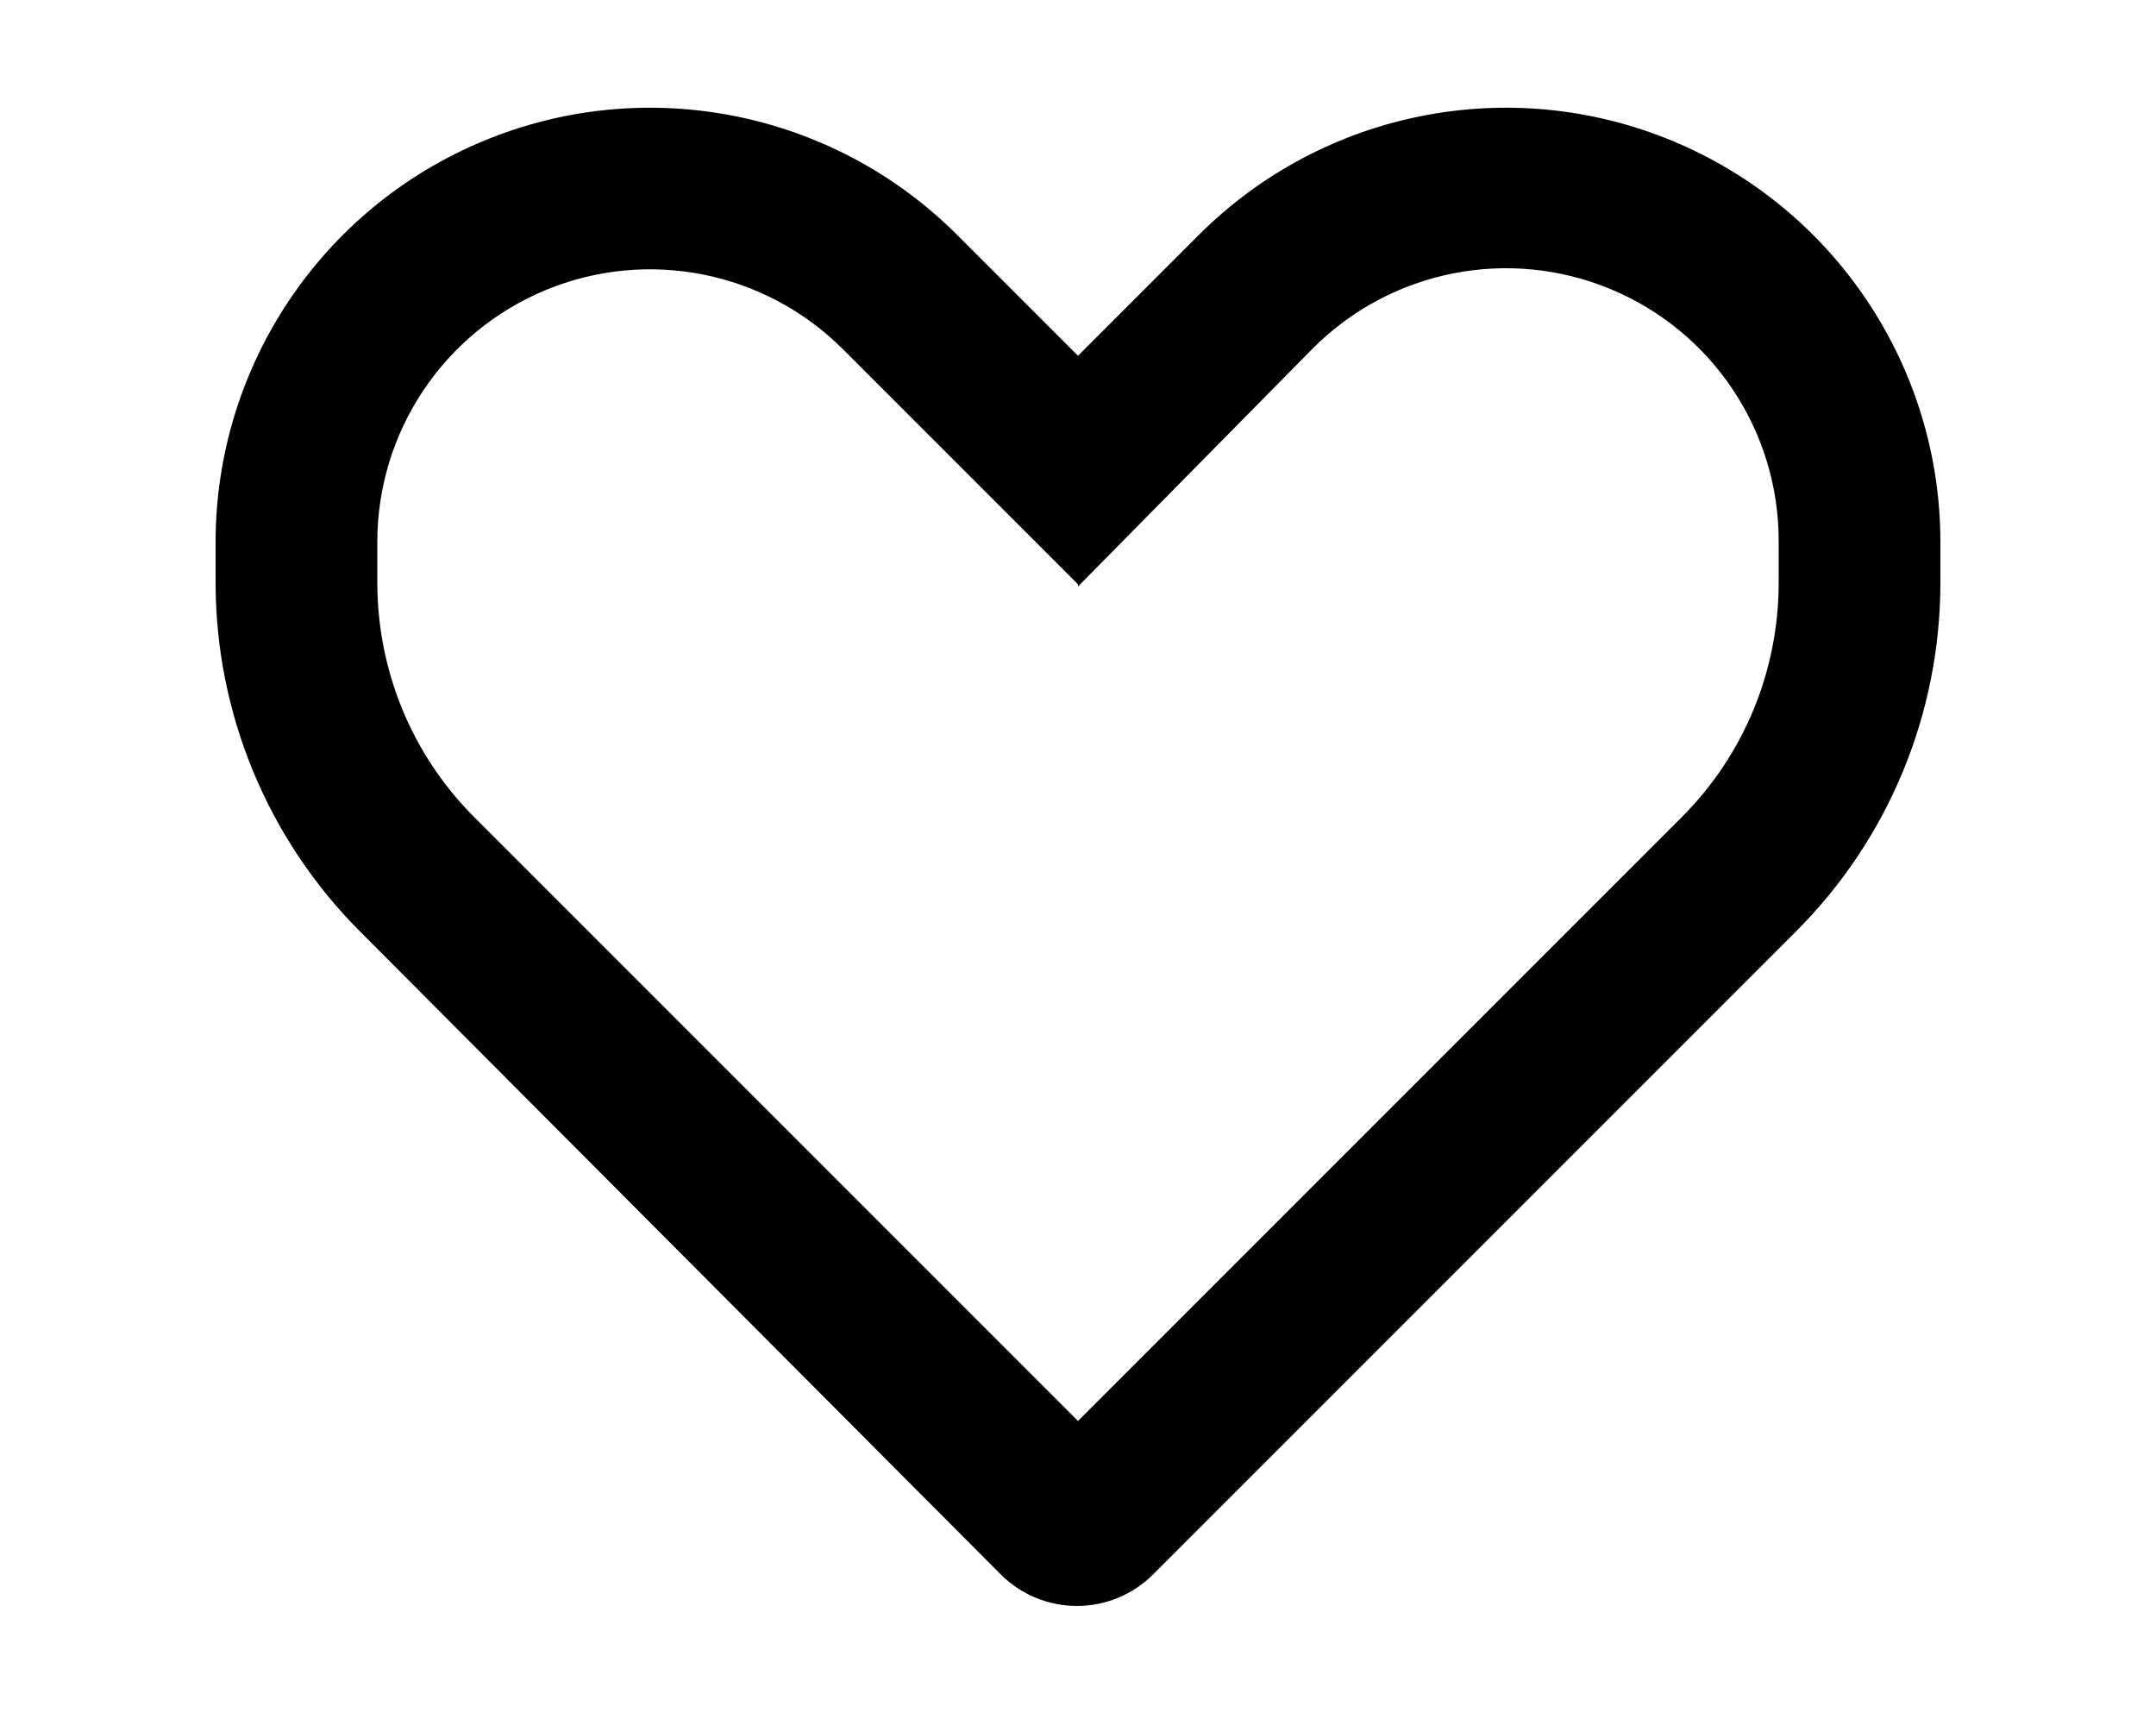
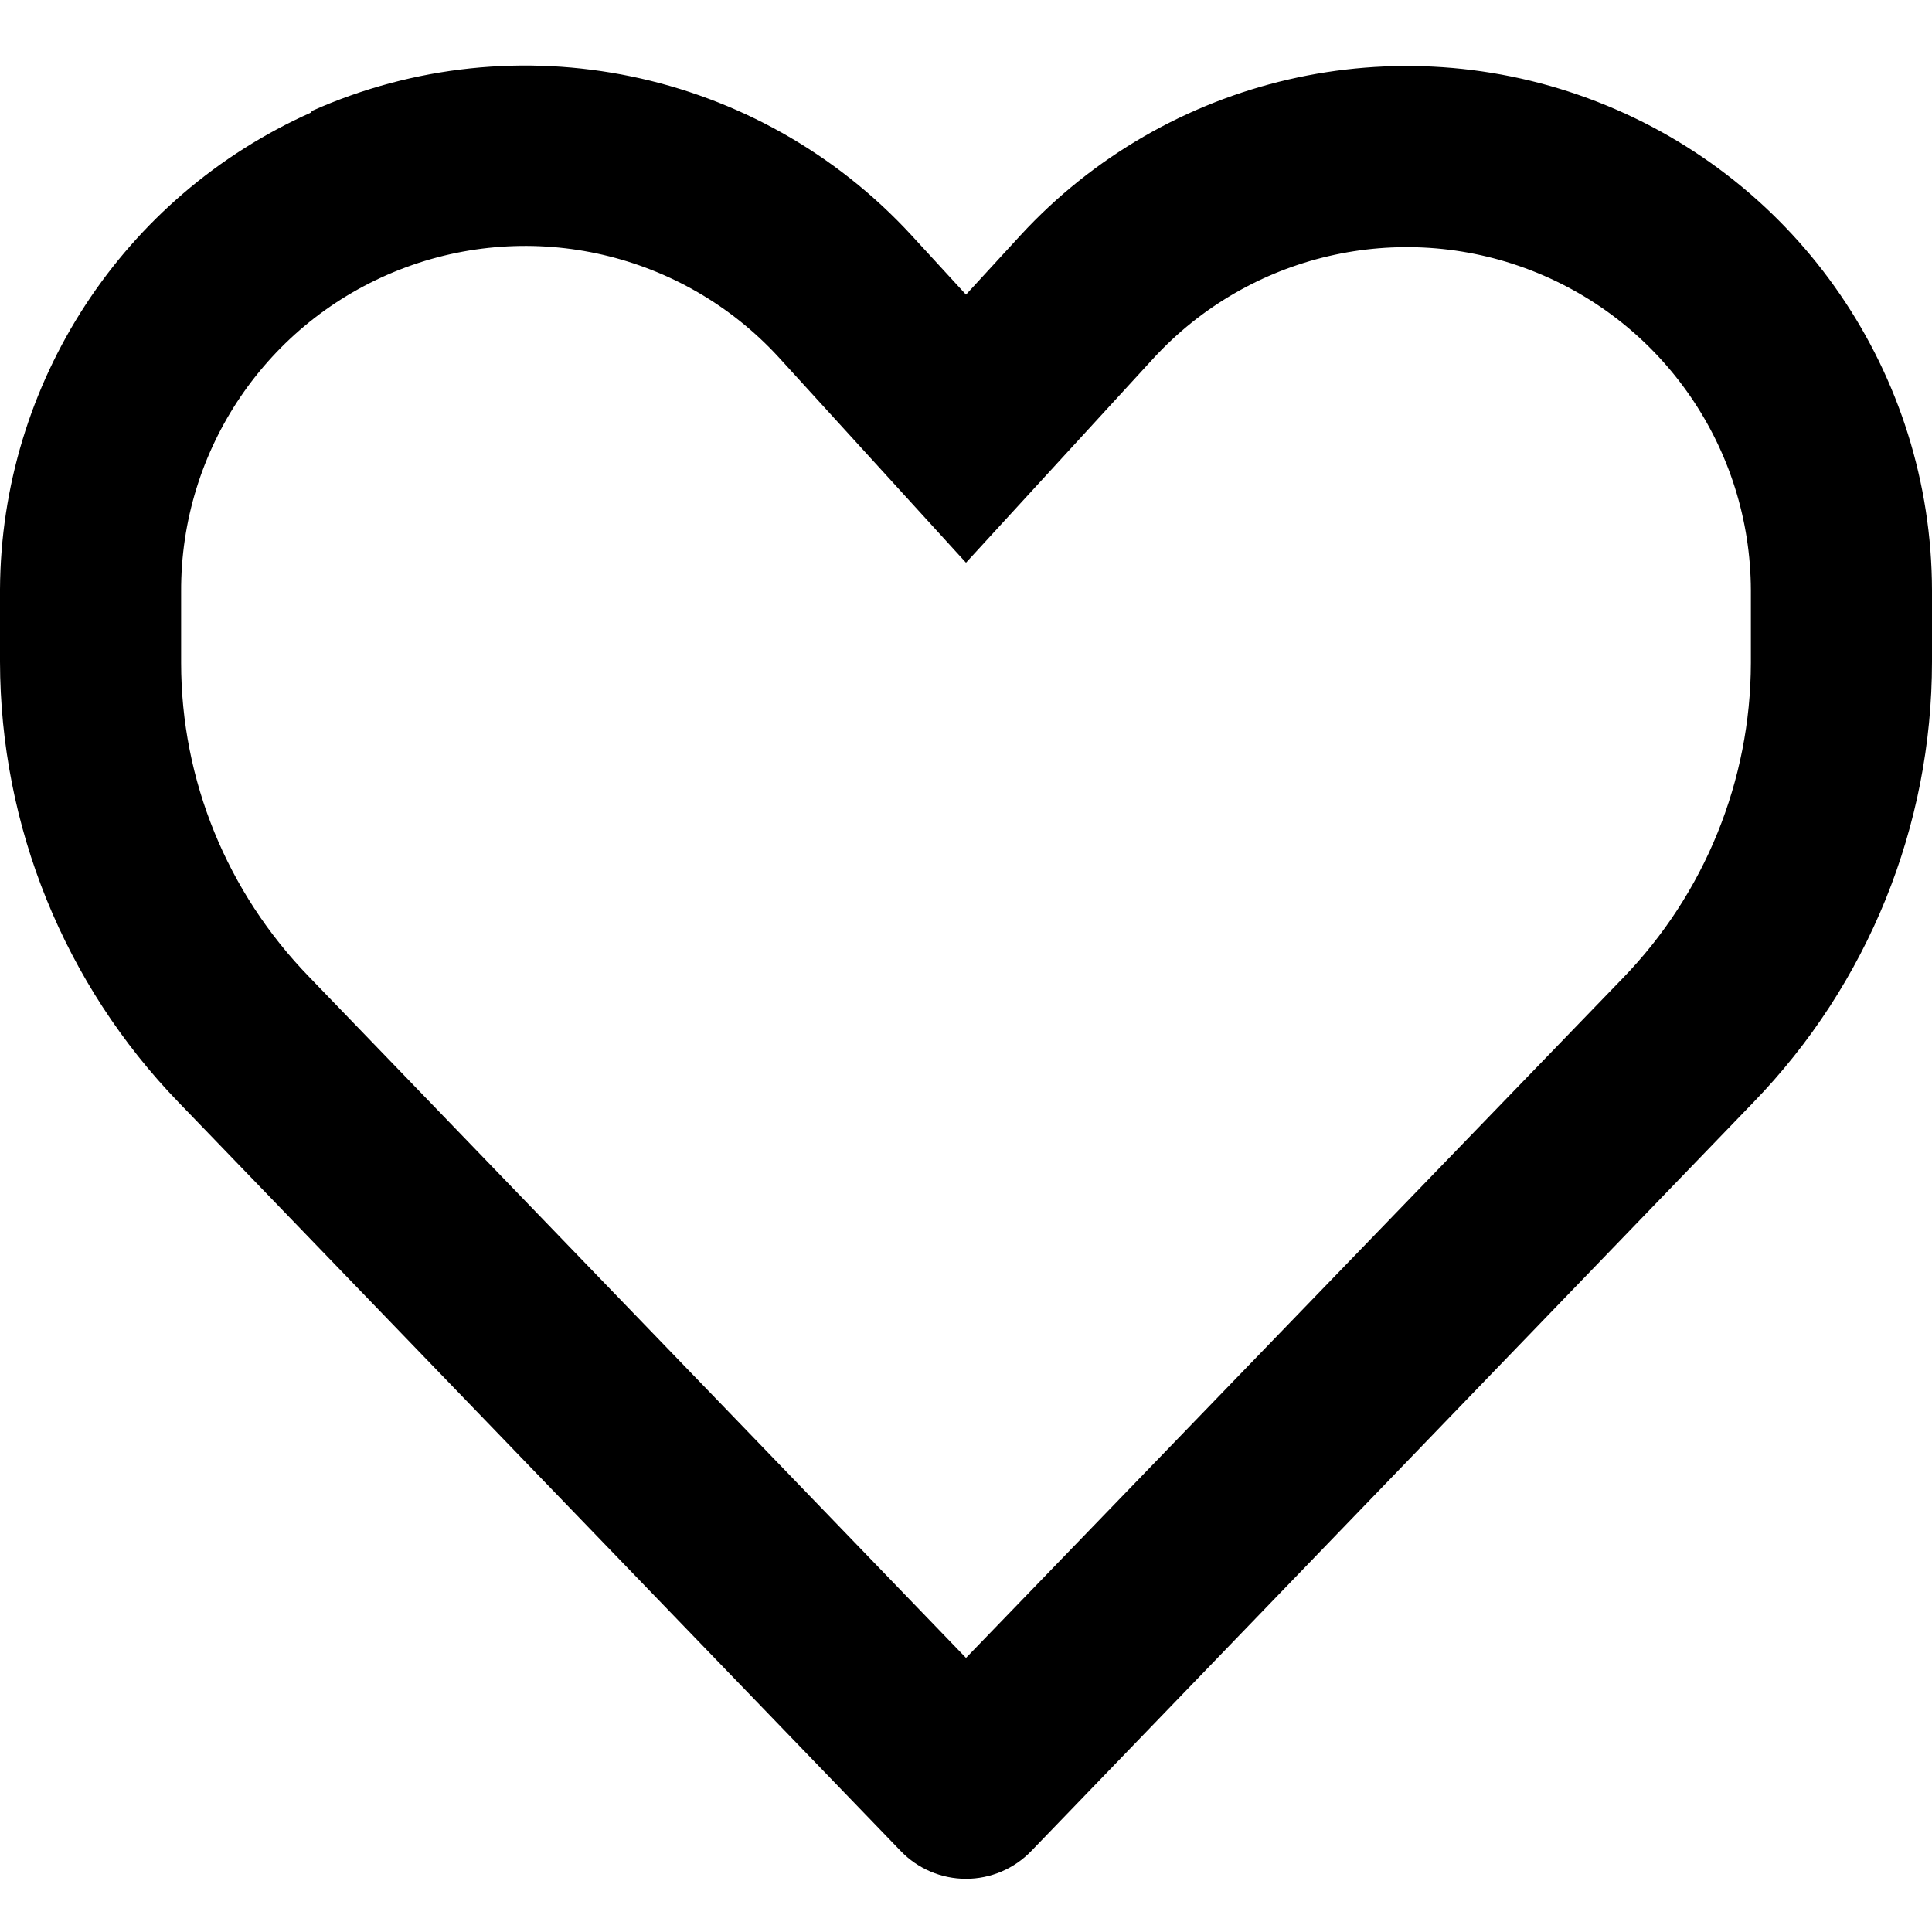
- <svg xmlns="http://www.w3.org/2000/svg" viewBox="0 0 20 16" fill="currentColor">
-   <path fill-rule="evenodd" d="M10 5.42 7.82 3.24A2.53 2.53 0 0 0 3.5 5.03v.37c0 .82.32 1.6.9 2.18l5.6 5.6 5.6-5.6c.58-.58.9-1.36.9-2.18v-.37a2.53 2.53 0 0 0-4.32-1.8L10 5.44Zm0-2.12 1.12-1.12A4.03 4.03 0 0 1 18 5.03v.37c0 1.22-.48 2.38-1.34 3.24L10.7 14.6a1 1 0 0 1-1.42 0L3.34 8.64A4.58 4.58 0 0 1 2 5.4v-.37a4.03 4.03 0 0 1 6.88-2.85L10 3.3Z" />
+ <svg xmlns="http://www.w3.org/2000/svg" viewBox="0 0 16 16" fill="currentColor">
+   <path d="M6.45 2.96A2.85 2.85 0 0 0 1.5 4.9v.59c0 .97.38 1.9 1.06 2.6L8 13.73l5.44-5.63a3.76 3.76 0 0 0 1.06-2.61v-.6a2.85 2.85 0 0 0-4.95-1.92L8 4.66l-1.55-1.7ZM2.58.92c1.7-.76 3.7-.35 4.97 1.03l.45.49.45-.49A4.35 4.35 0 0 1 16 4.89v.59c0 1.36-.53 2.67-1.48 3.65l-5.98 6.2a.75.75 0 0 1-1.08 0l-5.98-6.2A5.26 5.26 0 0 1 0 5.48v-.6A4.35 4.35 0 0 1 2.58.93Z" />
</svg>
